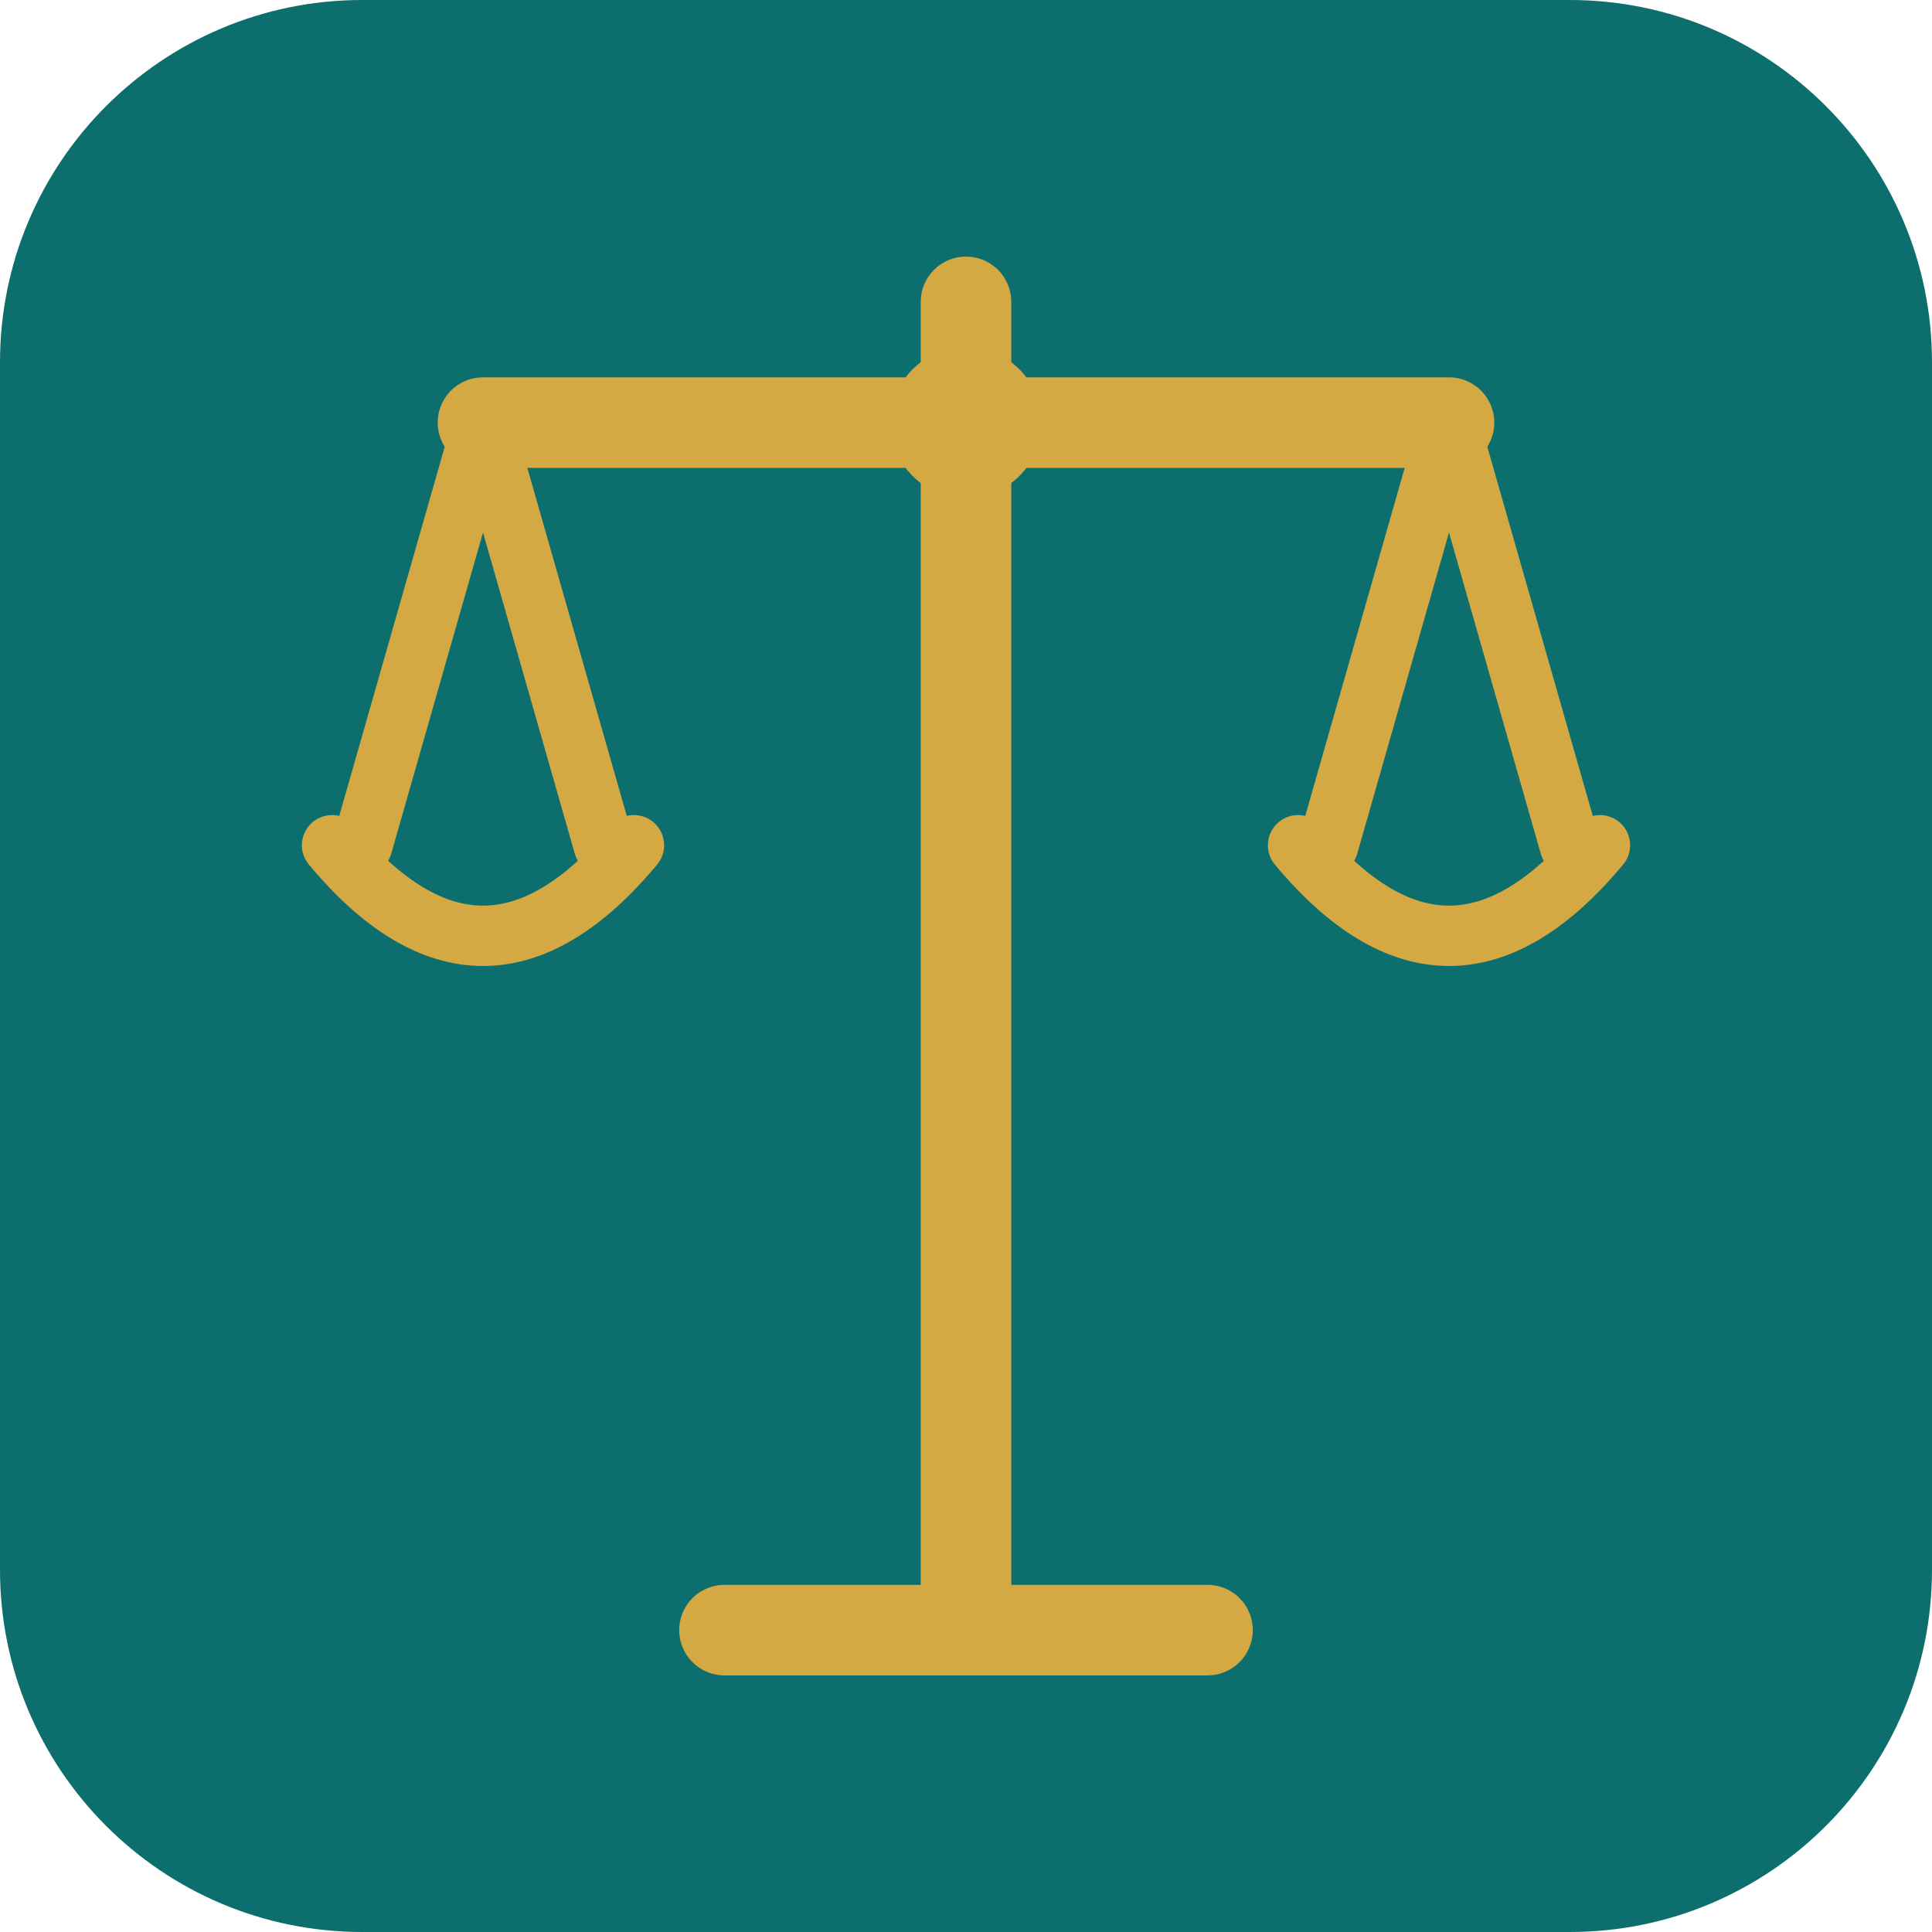
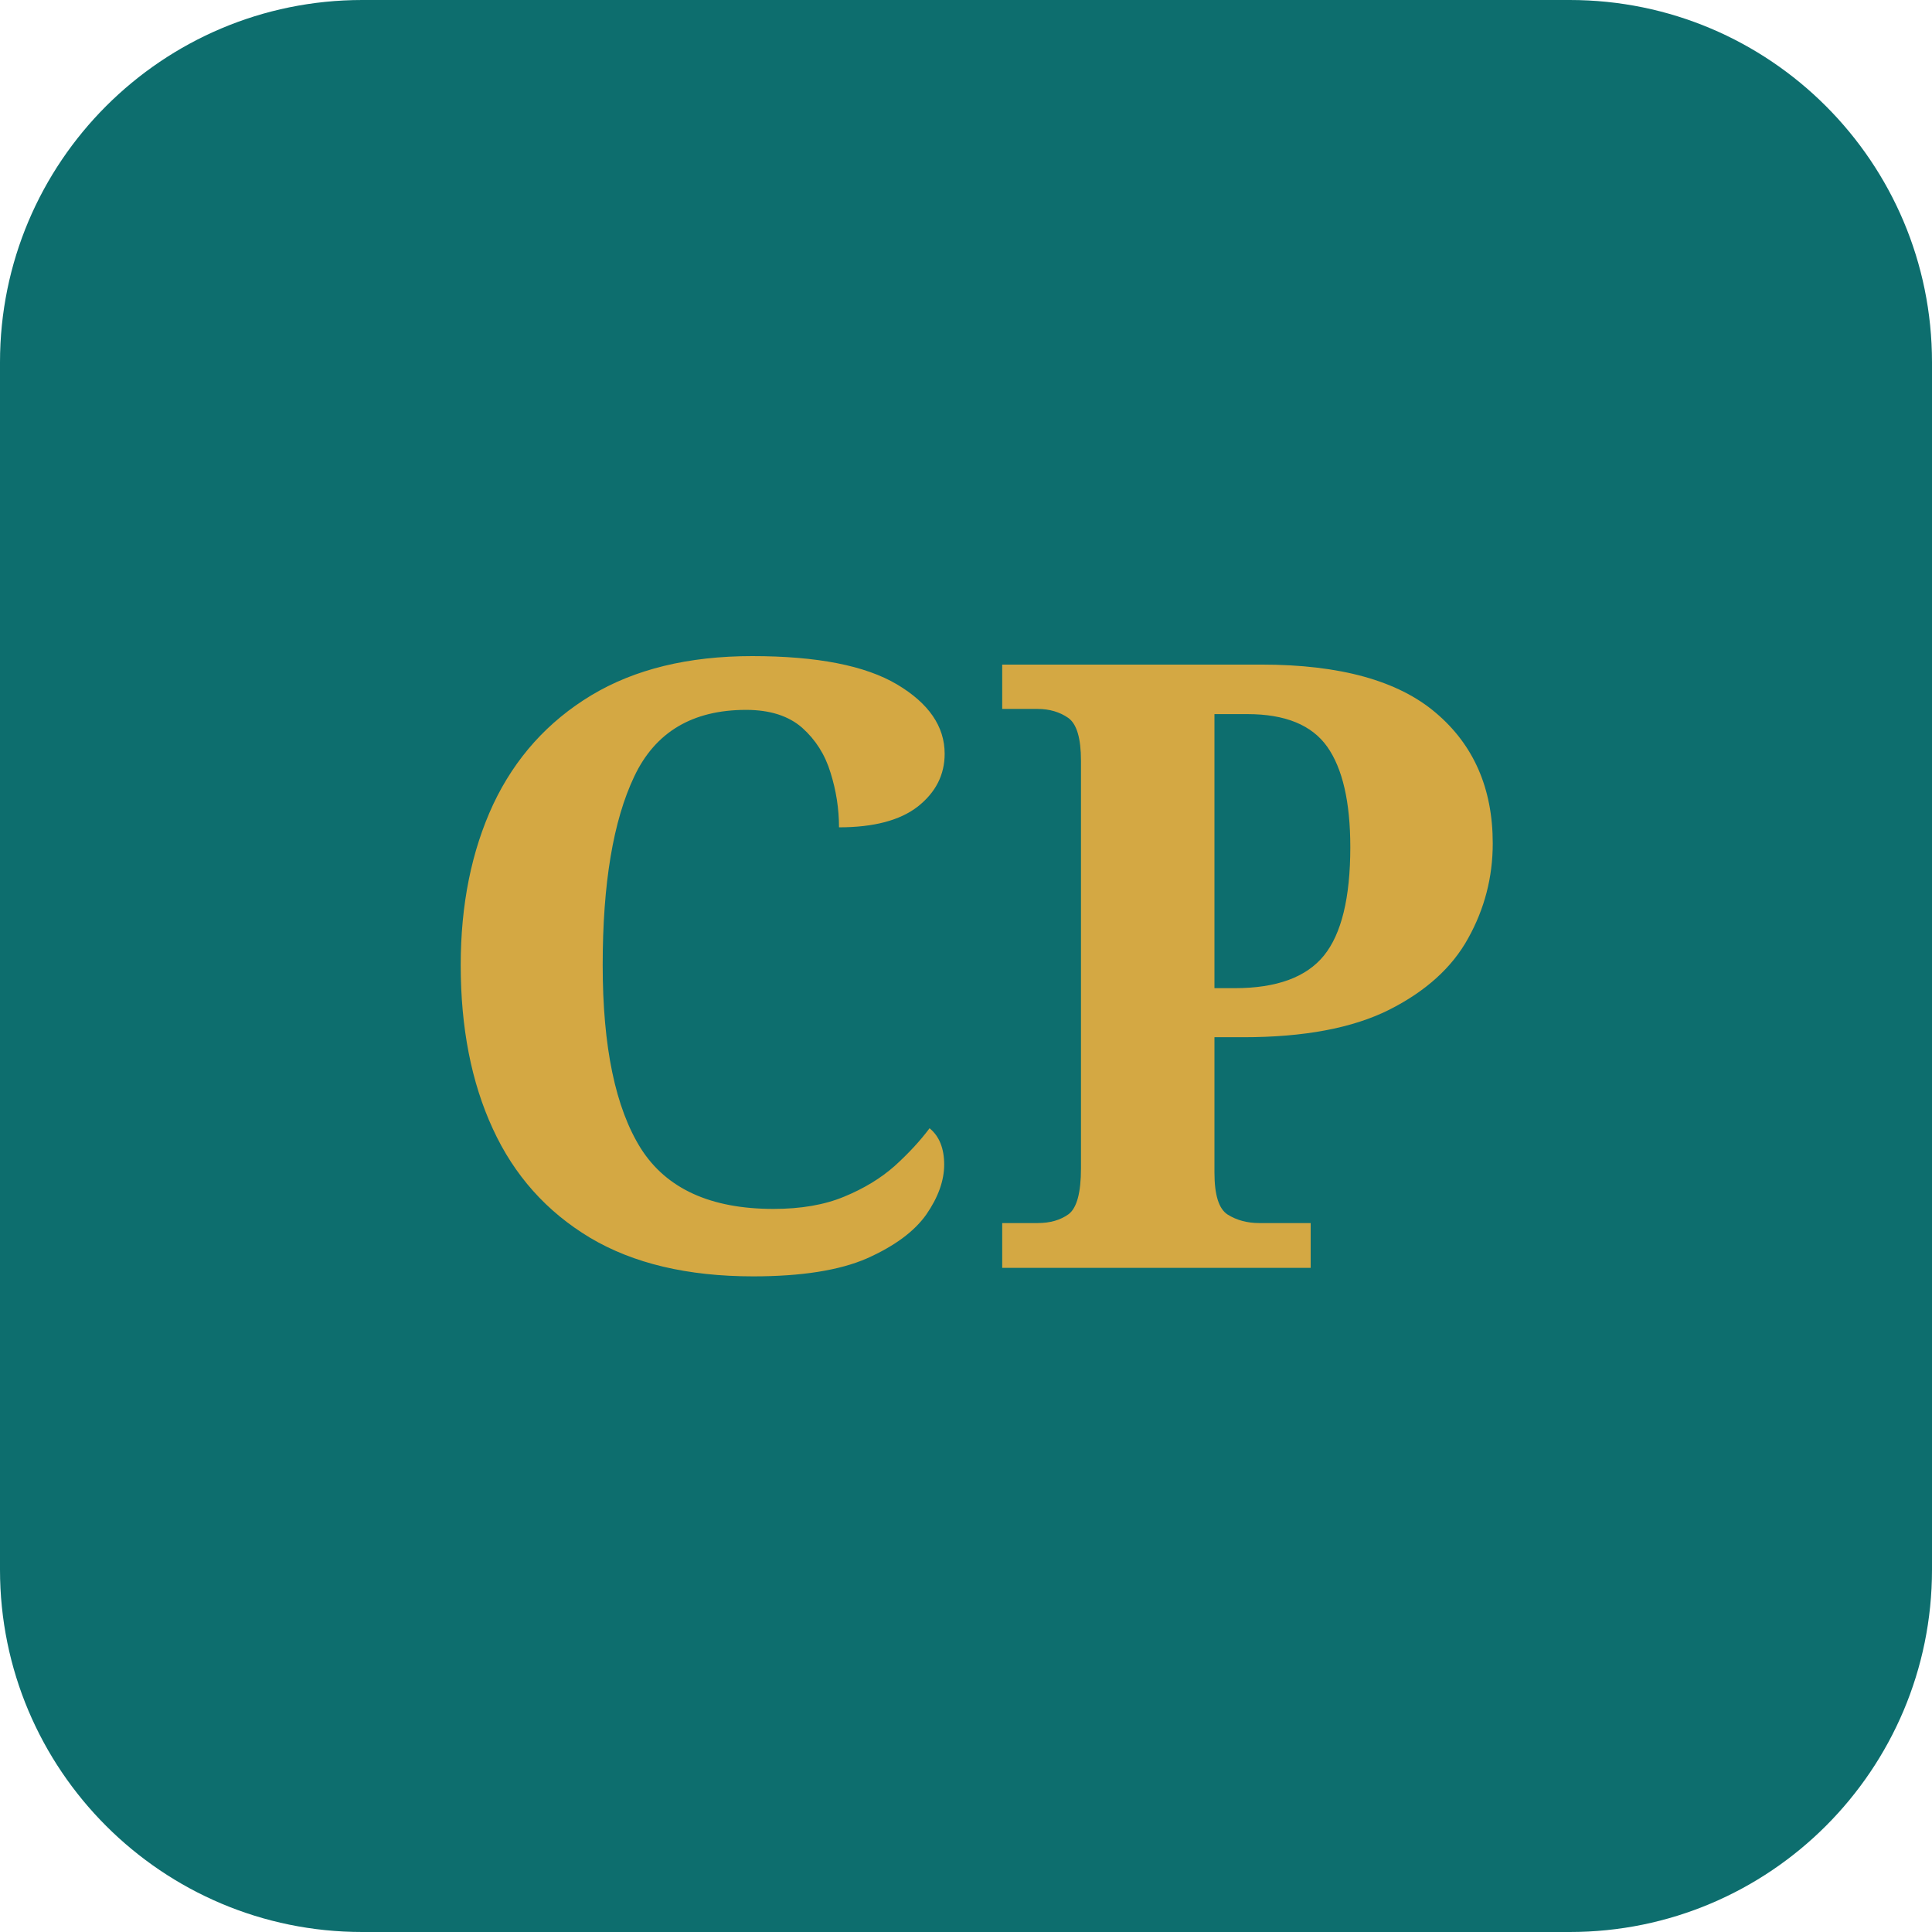
- <svg xmlns="http://www.w3.org/2000/svg" viewBox="0 0 64 64" fill="none">
+ <svg xmlns="http://www.w3.org/2000/svg" viewBox="0 0 64 64">
  <rect width="64" height="64" rx="12" fill="#0D6E6E" />
-   <line x1="32" y1="10" x2="32" y2="54" stroke="#D4A843" stroke-width="3" stroke-linecap="round" />
-   <line x1="16" y1="14" x2="48" y2="14" stroke="#D4A843" stroke-width="3" stroke-linecap="round" />
-   <line x1="16" y1="14" x2="12" y2="28" stroke="#D4A843" stroke-width="2" stroke-linecap="round" />
-   <line x1="16" y1="14" x2="20" y2="28" stroke="#D4A843" stroke-width="2" stroke-linecap="round" />
-   <path d="M11 28 Q16 34 21 28" stroke="#D4A843" stroke-width="2" fill="none" stroke-linecap="round" />
-   <line x1="48" y1="14" x2="44" y2="28" stroke="#D4A843" stroke-width="2" stroke-linecap="round" />
-   <line x1="48" y1="14" x2="52" y2="28" stroke="#D4A843" stroke-width="2" stroke-linecap="round" />
-   <path d="M43 28 Q48 34 53 28" stroke="#D4A843" stroke-width="2" fill="none" stroke-linecap="round" />
-   <line x1="24" y1="54" x2="40" y2="54" stroke="#D4A843" stroke-width="3" stroke-linecap="round" />
-   <circle cx="32" cy="14" r="2.5" fill="#D4A843" />
+   <text x="32" y="42" font-family="Georgia,serif" font-size="28" font-weight="bold" text-anchor="middle" fill="#D4A843">CP</text>
</svg>
